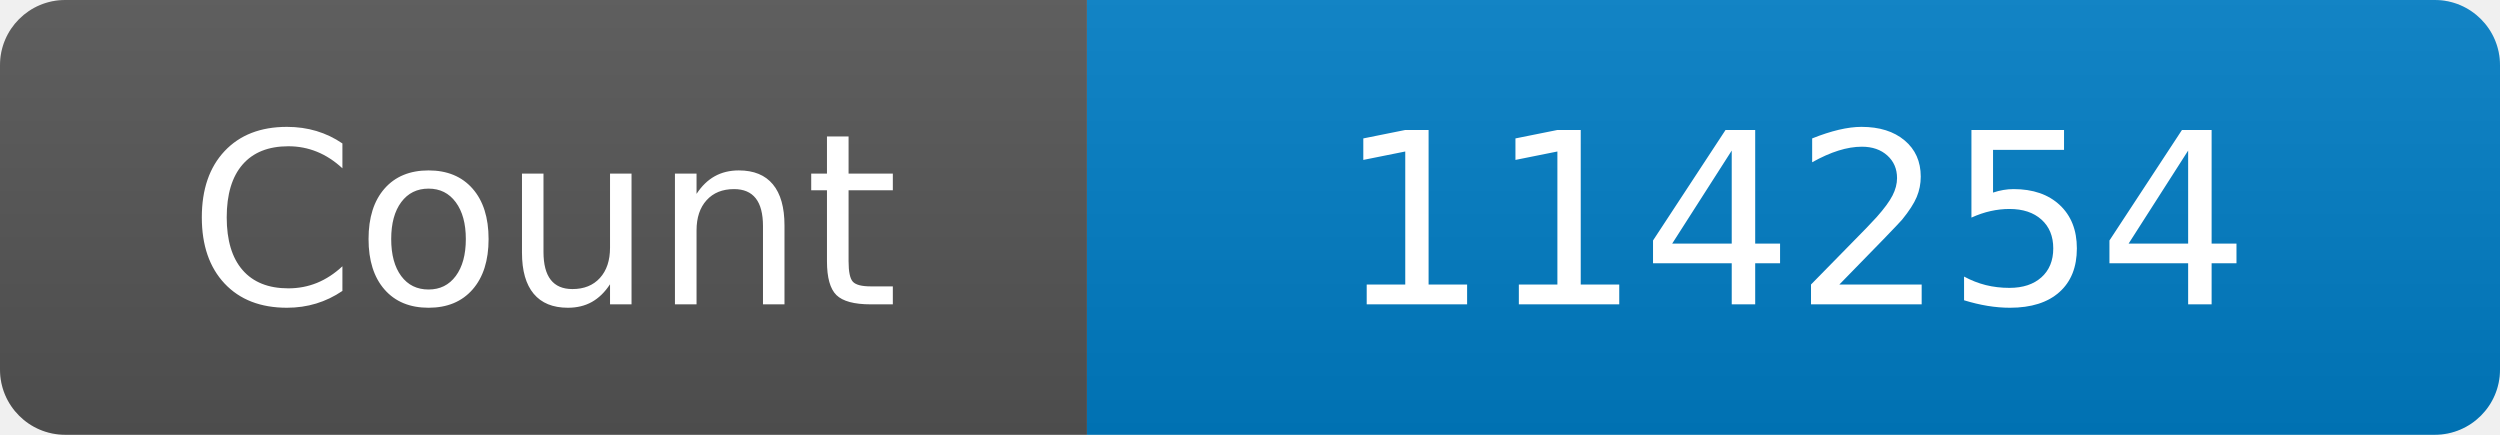
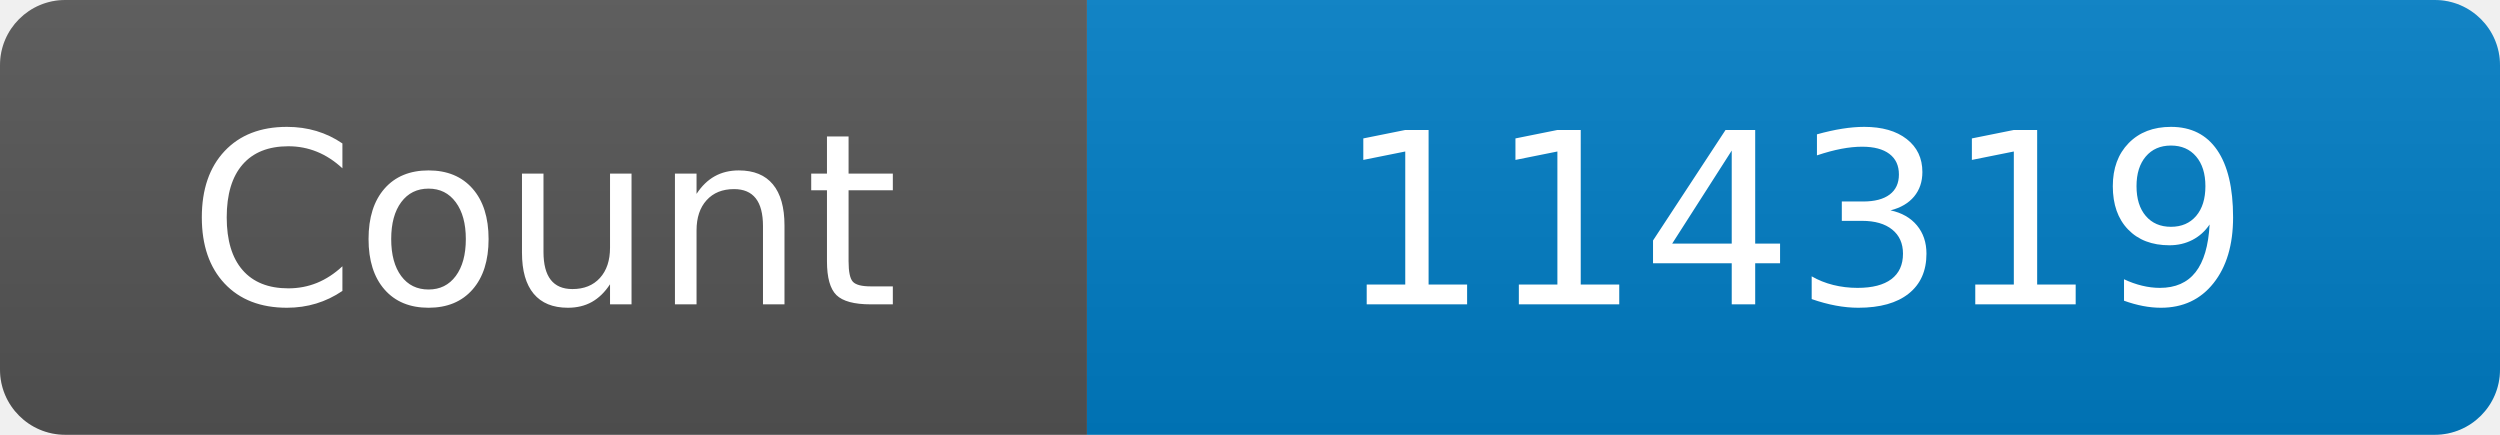
<svg xmlns="http://www.w3.org/2000/svg" width="115" height="20" role="img" aria-label="Maintained?: yes">
  <linearGradient id="s" x2="0" y2="100%">
    <stop offset="0" stop-color="#bbb" stop-opacity=".1" />
    <stop offset="1" stop-opacity=".1" />
  </linearGradient>
  <clipPath id="r">
    <rect width="115" height="20" rx="3" fill="#fff" />
  </clipPath>
  <g clip-path="url(#r)">
    <rect width="50" height="20" fill="#555" />
    <rect x="50" width="160" height="20" fill="#007ec6" />
    <rect width="115" height="20" fill="url(#s)" />
  </g>
  <g fill="#fff" text-anchor="middle" font-family="Verdana,Geneva,DejaVu Sans,sans-serif" font-size="110">
    <text x="250" y="140" transform="scale(.1)" fill="#fff">Count</text>
-     <text x="825" y="140" transform="scale(.1)" fill="#fff">114254</text>
+     <text x="825" y="140" transform="scale(.1)" fill="#fff">114319</text>
  </g>
</svg>
